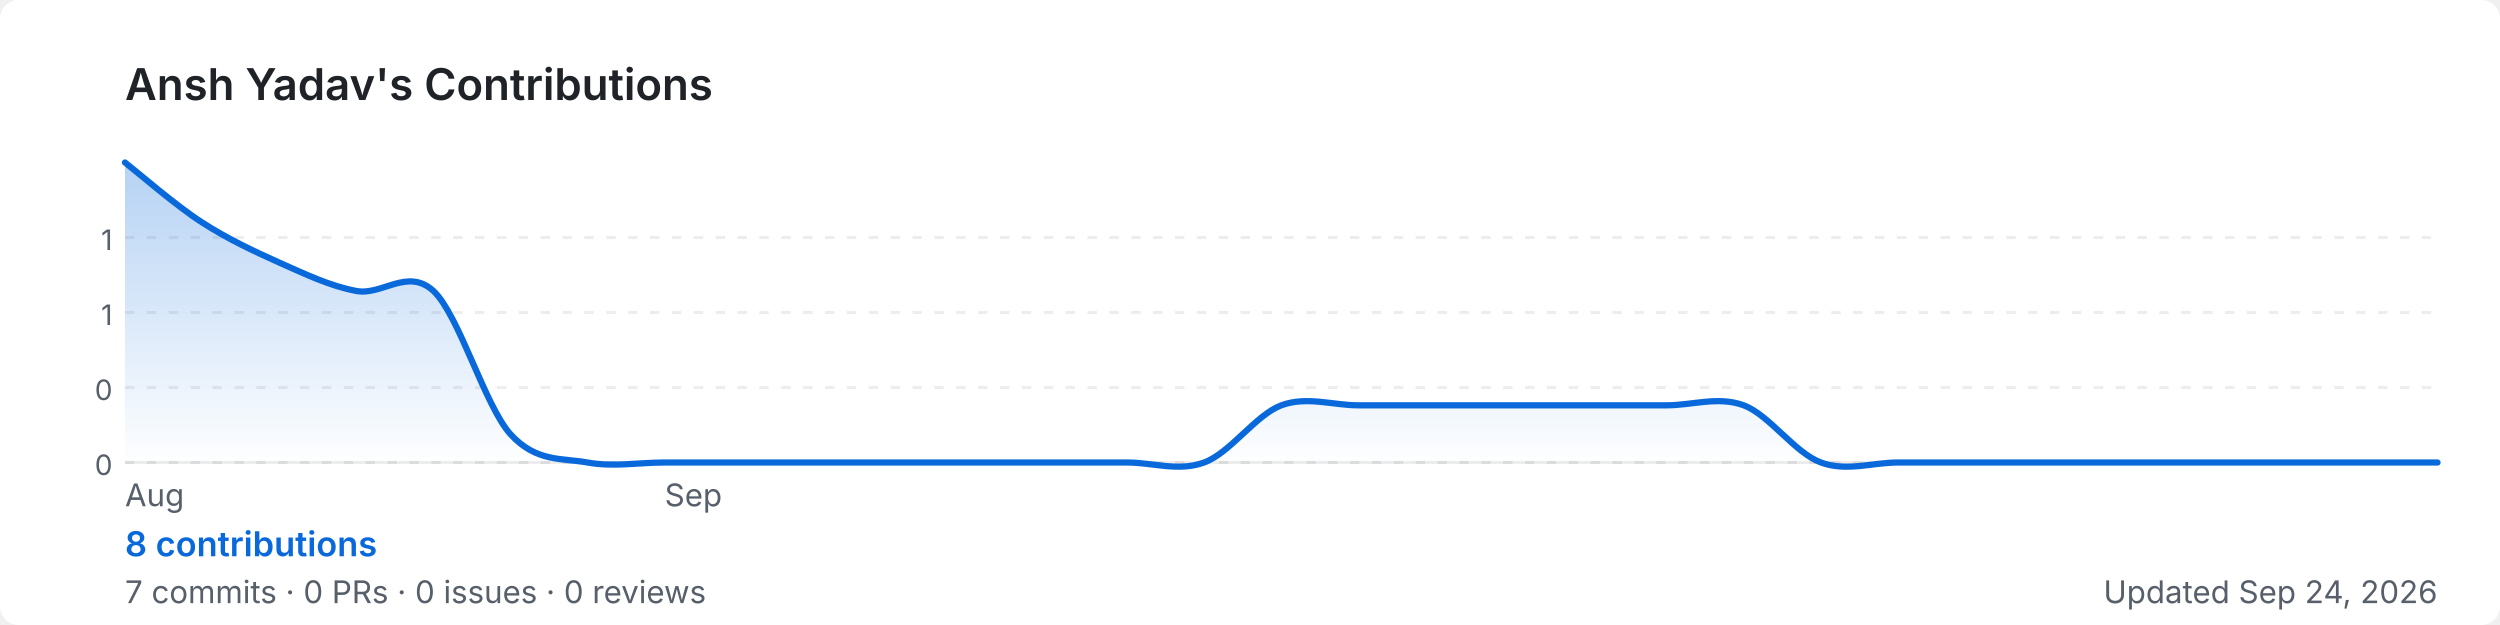
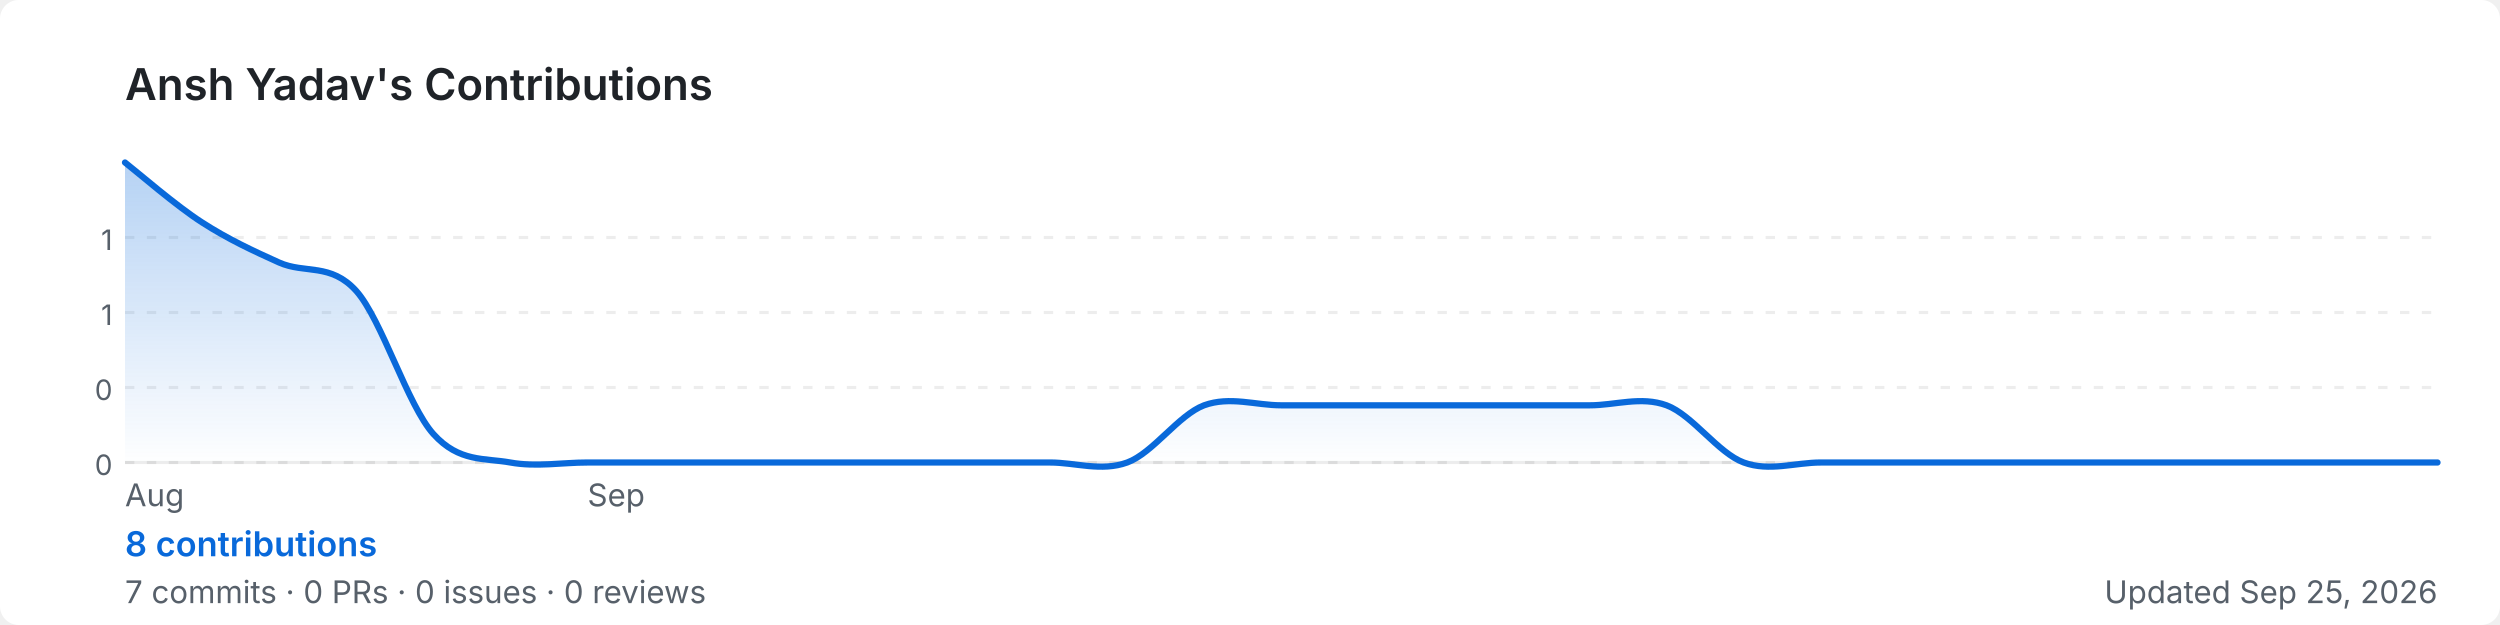
<svg xmlns="http://www.w3.org/2000/svg" width="800" height="200" viewBox="0 0 800 200" role="img" aria-label="Ansh Yadav's GitHub contribution graph">
  <defs>
-     <linearGradient id="area-troei" x1="0" y1="0" x2="0" y2="1">
+     <linearGradient id="area-gbcxn" x1="0" y1="0" x2="0" y2="1">
      <stop offset="0%" stop-color="rgba(9,105,218,0.3)" />
      <stop offset="100%" stop-color="rgba(9,105,218,0)" />
    </linearGradient>
  </defs>
  <rect width="800" height="200" rx="6" fill="#ffffff" />
  <text x="40" y="32" font-size="14" font-weight="600" fill="#1f2328" font-family="-apple-system,BlinkMacSystemFont,'Segoe UI',sans-serif">
    Ansh Yadav's Contributions
  </text>
  <line x1="40" y1="76.0" x2="780" y2="76.0" stroke="rgba(27,31,35,0.08)" stroke-width="1" stroke-dasharray="3,4" />
  <text x="36" y="80.0" font-size="9" fill="#57606a" font-family="-apple-system,BlinkMacSystemFont,'Segoe UI',sans-serif" text-anchor="end">1</text>
  <line x1="40" y1="100.0" x2="780" y2="100.0" stroke="rgba(27,31,35,0.08)" stroke-width="1" stroke-dasharray="3,4" />
  <text x="36" y="104.0" font-size="9" fill="#57606a" font-family="-apple-system,BlinkMacSystemFont,'Segoe UI',sans-serif" text-anchor="end">1</text>
  <line x1="40" y1="124.0" x2="780" y2="124.0" stroke="rgba(27,31,35,0.08)" stroke-width="1" stroke-dasharray="3,4" />
  <text x="36" y="128.0" font-size="9" fill="#57606a" font-family="-apple-system,BlinkMacSystemFont,'Segoe UI',sans-serif" text-anchor="end">0</text>
  <line x1="40" y1="148.0" x2="780" y2="148.0" stroke="rgba(27,31,35,0.08)" stroke-width="1" stroke-dasharray="3,4" />
  <text x="36" y="152.0" font-size="9" fill="#57606a" font-family="-apple-system,BlinkMacSystemFont,'Segoe UI',sans-serif" text-anchor="end">0</text>
  <line x1="40" y1="148" x2="780" y2="148" stroke="rgba(27,31,35,0.08)" stroke-width="1" />
-   <path d="M 40.0,52.0 C 44.1,55.2 56.4,65.9 64.7,71.2 C 72.9,76.5 81.1,80.3 89.3,84.0 C 97.6,87.7 105.8,91.6 114.0,93.1 C 122.2,94.7 130.4,85.5 138.7,93.1 C 146.9,100.8 155.1,129.7 163.3,138.9 C 171.6,148.0 179.8,146.5 188.0,148.0 C 196.2,149.5 204.4,148.0 212.7,148.0 C 220.9,148.0 229.1,148.0 237.3,148.0 C 245.6,148.0 253.8,148.0 262.0,148.0 C 270.2,148.0 278.4,148.0 286.7,148.0 C 294.9,148.0 303.1,148.0 311.3,148.0 C 319.6,148.0 327.8,148.0 336.0,148.0 C 344.2,148.0 352.4,148.0 360.7,148.0 C 368.9,148.0 377.1,151.0 385.3,148.0 C 393.6,145.0 401.8,132.8 410.0,129.7 C 418.2,126.7 426.4,129.7 434.7,129.7 C 442.9,129.7 451.1,129.7 459.3,129.7 C 467.6,129.7 475.8,129.7 484.0,129.7 C 492.2,129.7 500.4,129.7 508.7,129.7 C 516.9,129.7 525.1,129.7 533.3,129.7 C 541.6,129.7 549.8,126.7 558.0,129.7 C 566.2,132.8 574.4,145.0 582.7,148.0 C 590.9,151.0 599.1,148.0 607.3,148.0 C 615.6,148.0 623.8,148.0 632.0,148.0 C 640.2,148.0 648.4,148.0 656.7,148.0 C 664.9,148.0 673.1,148.0 681.3,148.0 C 689.6,148.0 697.8,148.0 706.0,148.0 C 714.2,148.0 722.4,148.0 730.7,148.0 C 738.9,148.0 747.1,148.0 755.3,148.0 C 763.6,148.0 775.9,148.0 780.0,148.0 L 780.0,148 L 40.0,148 Z" fill="url(#area-troei)" />
-   <path d="M 40.0,52.0 C 44.1,55.2 56.4,65.9 64.7,71.2 C 72.9,76.5 81.1,80.3 89.3,84.0 C 97.6,87.7 105.8,91.6 114.0,93.1 C 122.2,94.7 130.4,85.5 138.7,93.1 C 146.9,100.8 155.1,129.7 163.3,138.9 C 171.6,148.0 179.8,146.5 188.0,148.0 C 196.2,149.5 204.4,148.0 212.7,148.0 C 220.9,148.0 229.1,148.0 237.3,148.0 C 245.6,148.0 253.8,148.0 262.0,148.0 C 270.2,148.0 278.4,148.0 286.7,148.0 C 294.9,148.0 303.1,148.0 311.3,148.0 C 319.6,148.0 327.8,148.0 336.0,148.0 C 344.2,148.0 352.4,148.0 360.7,148.0 C 368.9,148.0 377.1,151.0 385.3,148.0 C 393.6,145.0 401.8,132.8 410.0,129.7 C 418.2,126.7 426.4,129.7 434.7,129.7 C 442.9,129.7 451.1,129.7 459.3,129.7 C 467.6,129.7 475.8,129.7 484.0,129.7 C 492.2,129.7 500.4,129.7 508.7,129.7 C 516.9,129.7 525.1,129.7 533.3,129.7 C 541.6,129.7 549.8,126.7 558.0,129.7 C 566.2,132.8 574.4,145.0 582.7,148.0 C 590.9,151.0 599.1,148.0 607.3,148.0 C 615.6,148.0 623.8,148.0 632.0,148.0 C 640.2,148.0 648.4,148.0 656.7,148.0 C 664.9,148.0 673.1,148.0 681.3,148.0 C 689.6,148.0 697.8,148.0 706.0,148.0 C 714.2,148.0 722.4,148.0 730.7,148.0 C 738.9,148.0 747.1,148.0 755.3,148.0 C 763.6,148.0 775.9,148.0 780.0,148.0" fill="none" stroke="#0969da" stroke-width="2" stroke-linejoin="round" stroke-linecap="round" />
+   <path d="M 40.0,52.0 C 44.1,55.2 56.4,65.9 64.7,71.2 C 72.9,76.5 81.1,80.3 89.3,84.0 C 97.6,87.7 105.8,84.0 114.0,93.1 C 122.2,102.3 130.4,129.7 138.7,138.9 C 146.9,148.0 155.1,146.5 163.3,148.0 C 171.6,149.5 179.8,148.0 188.0,148.0 C 196.2,148.0 204.4,148.0 212.7,148.0 C 220.9,148.0 229.1,148.0 237.3,148.0 C 245.6,148.0 253.8,148.0 262.0,148.0 C 270.2,148.0 278.4,148.0 286.7,148.0 C 294.9,148.0 303.1,148.0 311.3,148.0 C 319.6,148.0 327.8,148.0 336.0,148.0 C 344.2,148.0 352.4,151.0 360.7,148.0 C 368.9,145.0 377.1,132.8 385.3,129.7 C 393.6,126.7 401.8,129.7 410.0,129.7 C 418.2,129.7 426.4,129.7 434.7,129.7 C 442.9,129.7 451.1,129.7 459.3,129.7 C 467.6,129.7 475.8,129.7 484.0,129.7 C 492.2,129.7 500.4,129.7 508.7,129.7 C 516.9,129.7 525.1,126.7 533.3,129.7 C 541.6,132.8 549.8,145.0 558.0,148.0 C 566.2,151.0 574.4,148.0 582.7,148.0 C 590.9,148.0 599.1,148.0 607.3,148.0 C 615.6,148.0 623.8,148.0 632.0,148.0 C 640.2,148.0 648.4,148.0 656.7,148.0 C 664.9,148.0 673.1,148.0 681.3,148.0 C 689.6,148.0 697.8,148.0 706.0,148.0 C 714.2,148.0 722.4,148.0 730.7,148.0 C 738.9,148.0 747.1,148.0 755.3,148.0 C 763.6,148.0 775.9,148.0 780.0,148.0 L 780.0,148 L 40.0,148 Z" fill="url(#area-gbcxn)" />
+   <path d="M 40.0,52.0 C 44.1,55.2 56.4,65.9 64.7,71.2 C 72.9,76.5 81.1,80.3 89.3,84.0 C 97.6,87.7 105.8,84.0 114.0,93.1 C 122.2,102.3 130.4,129.7 138.7,138.9 C 146.9,148.0 155.1,146.5 163.3,148.0 C 171.6,149.5 179.8,148.0 188.0,148.0 C 196.2,148.0 204.4,148.0 212.7,148.0 C 220.9,148.0 229.1,148.0 237.3,148.0 C 245.6,148.0 253.8,148.0 262.0,148.0 C 270.2,148.0 278.4,148.0 286.7,148.0 C 294.9,148.0 303.1,148.0 311.3,148.0 C 319.6,148.0 327.8,148.0 336.0,148.0 C 344.2,148.0 352.4,151.0 360.7,148.0 C 368.9,145.0 377.1,132.8 385.3,129.7 C 393.6,126.7 401.8,129.7 410.0,129.7 C 418.2,129.7 426.4,129.7 434.7,129.7 C 442.9,129.7 451.1,129.7 459.3,129.7 C 467.6,129.7 475.8,129.7 484.0,129.7 C 492.2,129.7 500.4,129.7 508.7,129.7 C 516.9,129.7 525.1,126.7 533.3,129.7 C 541.6,132.8 549.8,145.0 558.0,148.0 C 566.2,151.0 574.4,148.0 582.7,148.0 C 590.9,148.0 599.1,148.0 607.3,148.0 C 615.6,148.0 623.8,148.0 632.0,148.0 C 640.2,148.0 648.4,148.0 656.7,148.0 C 664.9,148.0 673.1,148.0 681.3,148.0 C 689.6,148.0 697.8,148.0 706.0,148.0 C 714.2,148.0 722.4,148.0 730.7,148.0 C 738.9,148.0 747.1,148.0 755.3,148.0 C 763.6,148.0 775.9,148.0 780.0,148.0" fill="none" stroke="#0969da" stroke-width="2" stroke-linejoin="round" stroke-linecap="round" />
  <text x="40.0" y="162" font-size="10" fill="#57606a" font-family="-apple-system,BlinkMacSystemFont,'Segoe UI',sans-serif">Aug</text>
-   <text x="212.7" y="162" font-size="10" fill="#57606a" font-family="-apple-system,BlinkMacSystemFont,'Segoe UI',sans-serif">Sep</text>
+   <text x="188.0" y="162" font-size="10" fill="#57606a" font-family="-apple-system,BlinkMacSystemFont,'Segoe UI',sans-serif">Sep</text>
  <text x="40" y="178" font-size="11" font-weight="600" fill="#0969da" font-family="-apple-system,BlinkMacSystemFont,'Segoe UI',sans-serif">
    8 contributions
  </text>
  <text x="40" y="193" font-size="10" fill="#57606a" font-family="-apple-system,BlinkMacSystemFont,'Segoe UI',sans-serif">
    7 commits · 0 PRs · 0 issues · 0 reviews
  </text>
  <text x="780" y="193" font-size="10" fill="#57606a" text-anchor="end" font-family="-apple-system,BlinkMacSystemFont,'Segoe UI',sans-serif">
-     Updated Sep 24, 2026
+     Updated Sep 25, 2026
  </text>
</svg>
